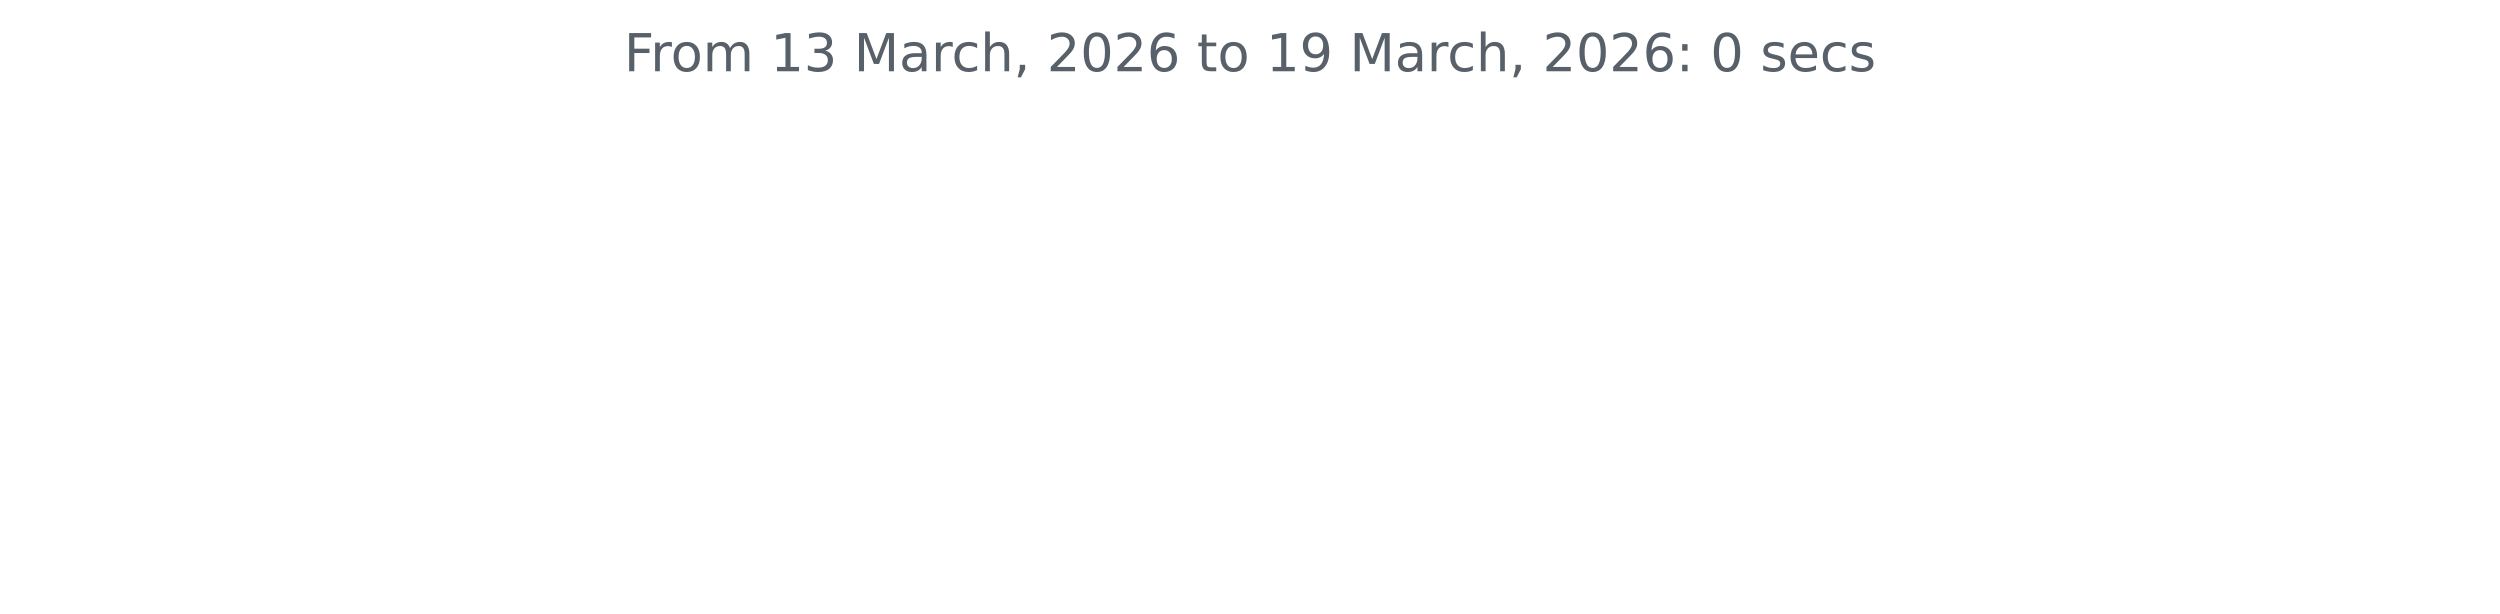
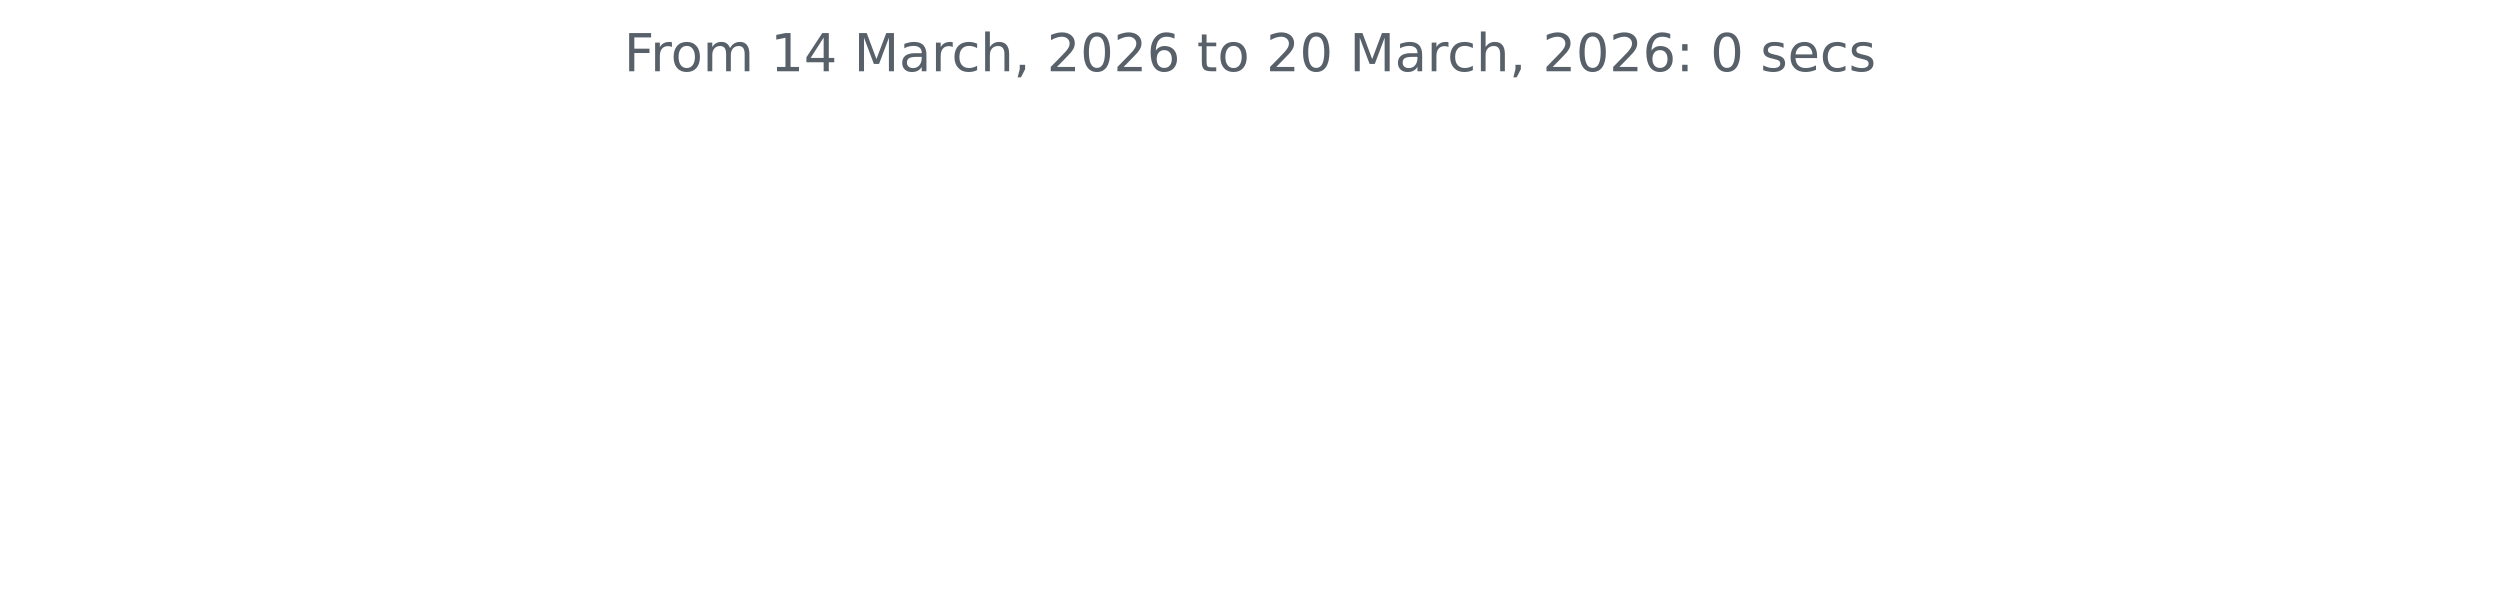
<svg xmlns="http://www.w3.org/2000/svg" xmlns:xlink="http://www.w3.org/1999/xlink" width="572.4pt" height="140.398pt" viewBox="0 0 572.4 140.398" version="1.1">
  <defs>
    <style type="text/css">*{stroke-linejoin: round; stroke-linecap: butt}</style>
  </defs>
  <g id="figure_1">
    <g id="patch_1">
      <path d="M 0 140.398  L 572.4 140.398  L 572.4 0  L 0 0  L 0 140.398  z " style="fill: none" />
    </g>
    <g id="axes_1">
      <g id="matplotlib.axis_1" />
      <g id="matplotlib.axis_2" />
      <g id="text_1">
        <g style="fill: #586069" transform="translate(142.8731 16.31812) scale(0.12 -0.12)">
          <defs>
            <path id="DejaVuSans-46" d="M 628 4666  L 3309 4666  L 3309 4134  L 1259 4134  L 1259 2759  L 3109 2759  L 3109 2228  L 1259 2228  L 1259 0  L 628 0  L 628 4666  z " transform="scale(0.015625)" />
            <path id="DejaVuSans-72" d="M 2631 2963  Q 2534 3019 2420 3045  Q 2306 3072 2169 3072  Q 1681 3072 1420 2755  Q 1159 2438 1159 1844  L 1159 0  L 581 0  L 581 3500  L 1159 3500  L 1159 2956  Q 1341 3275 1631 3429  Q 1922 3584 2338 3584  Q 2397 3584 2469 3576  Q 2541 3569 2628 3553  L 2631 2963  z " transform="scale(0.015625)" />
            <path id="DejaVuSans-6f" d="M 1959 3097  Q 1497 3097 1228 2736  Q 959 2375 959 1747  Q 959 1119 1226 758  Q 1494 397 1959 397  Q 2419 397 2687 759  Q 2956 1122 2956 1747  Q 2956 2369 2687 2733  Q 2419 3097 1959 3097  z M 1959 3584  Q 2709 3584 3137 3096  Q 3566 2609 3566 1747  Q 3566 888 3137 398  Q 2709 -91 1959 -91  Q 1206 -91 779 398  Q 353 888 353 1747  Q 353 2609 779 3096  Q 1206 3584 1959 3584  z " transform="scale(0.015625)" />
            <path id="DejaVuSans-6d" d="M 3328 2828  Q 3544 3216 3844 3400  Q 4144 3584 4550 3584  Q 5097 3584 5394 3201  Q 5691 2819 5691 2113  L 5691 0  L 5113 0  L 5113 2094  Q 5113 2597 4934 2840  Q 4756 3084 4391 3084  Q 3944 3084 3684 2787  Q 3425 2491 3425 1978  L 3425 0  L 2847 0  L 2847 2094  Q 2847 2600 2669 2842  Q 2491 3084 2119 3084  Q 1678 3084 1418 2786  Q 1159 2488 1159 1978  L 1159 0  L 581 0  L 581 3500  L 1159 3500  L 1159 2956  Q 1356 3278 1631 3431  Q 1906 3584 2284 3584  Q 2666 3584 2933 3390  Q 3200 3197 3328 2828  z " transform="scale(0.015625)" />
            <path id="DejaVuSans-20" transform="scale(0.015625)" />
            <path id="DejaVuSans-31" d="M 794 531  L 1825 531  L 1825 4091  L 703 3866  L 703 4441  L 1819 4666  L 2450 4666  L 2450 531  L 3481 531  L 3481 0  L 794 0  L 794 531  z " transform="scale(0.015625)" />
-             <path id="DejaVuSans-33" d="M 2597 2516  Q 3050 2419 3304 2112  Q 3559 1806 3559 1356  Q 3559 666 3084 287  Q 2609 -91 1734 -91  Q 1441 -91 1130 -33  Q 819 25 488 141  L 488 750  Q 750 597 1062 519  Q 1375 441 1716 441  Q 2309 441 2620 675  Q 2931 909 2931 1356  Q 2931 1769 2642 2001  Q 2353 2234 1838 2234  L 1294 2234  L 1294 2753  L 1863 2753  Q 2328 2753 2575 2939  Q 2822 3125 2822 3475  Q 2822 3834 2567 4026  Q 2313 4219 1838 4219  Q 1578 4219 1281 4162  Q 984 4106 628 3988  L 628 4550  Q 988 4650 1302 4700  Q 1616 4750 1894 4750  Q 2613 4750 3031 4423  Q 3450 4097 3450 3541  Q 3450 3153 3228 2886  Q 3006 2619 2597 2516  z " transform="scale(0.015625)" />
+             <path id="DejaVuSans-34" d="M 2419 4116  L 825 1625  L 2419 1625  L 2419 4116  z M 2253 4666  L 3047 4666  L 3047 1625  L 3713 1625  L 3713 1100  L 3047 1100  L 3047 0  L 2419 0  L 2419 1100  L 313 1100  L 313 1709  L 2253 4666  z " transform="scale(0.015625)" />
            <path id="DejaVuSans-4d" d="M 628 4666  L 1569 4666  L 2759 1491  L 3956 4666  L 4897 4666  L 4897 0  L 4281 0  L 4281 4097  L 3078 897  L 2444 897  L 1241 4097  L 1241 0  L 628 0  L 628 4666  z " transform="scale(0.015625)" />
            <path id="DejaVuSans-61" d="M 2194 1759  Q 1497 1759 1228 1600  Q 959 1441 959 1056  Q 959 750 1161 570  Q 1363 391 1709 391  Q 2188 391 2477 730  Q 2766 1069 2766 1631  L 2766 1759  L 2194 1759  z M 3341 1997  L 3341 0  L 2766 0  L 2766 531  Q 2569 213 2275 61  Q 1981 -91 1556 -91  Q 1019 -91 701 211  Q 384 513 384 1019  Q 384 1609 779 1909  Q 1175 2209 1959 2209  L 2766 2209  L 2766 2266  Q 2766 2663 2505 2880  Q 2244 3097 1772 3097  Q 1472 3097 1187 3025  Q 903 2953 641 2809  L 641 3341  Q 956 3463 1253 3523  Q 1550 3584 1831 3584  Q 2591 3584 2966 3190  Q 3341 2797 3341 1997  z " transform="scale(0.015625)" />
            <path id="DejaVuSans-63" d="M 3122 3366  L 3122 2828  Q 2878 2963 2633 3030  Q 2388 3097 2138 3097  Q 1578 3097 1268 2742  Q 959 2388 959 1747  Q 959 1106 1268 751  Q 1578 397 2138 397  Q 2388 397 2633 464  Q 2878 531 3122 666  L 3122 134  Q 2881 22 2623 -34  Q 2366 -91 2075 -91  Q 1284 -91 818 406  Q 353 903 353 1747  Q 353 2603 823 3093  Q 1294 3584 2113 3584  Q 2378 3584 2631 3529  Q 2884 3475 3122 3366  z " transform="scale(0.015625)" />
            <path id="DejaVuSans-68" d="M 3513 2113  L 3513 0  L 2938 0  L 2938 2094  Q 2938 2591 2744 2837  Q 2550 3084 2163 3084  Q 1697 3084 1428 2787  Q 1159 2491 1159 1978  L 1159 0  L 581 0  L 581 4863  L 1159 4863  L 1159 2956  Q 1366 3272 1645 3428  Q 1925 3584 2291 3584  Q 2894 3584 3203 3211  Q 3513 2838 3513 2113  z " transform="scale(0.015625)" />
            <path id="DejaVuSans-2c" d="M 750 794  L 1409 794  L 1409 256  L 897 -744  L 494 -744  L 750 256  L 750 794  z " transform="scale(0.015625)" />
            <path id="DejaVuSans-32" d="M 1228 531  L 3431 531  L 3431 0  L 469 0  L 469 531  Q 828 903 1448 1529  Q 2069 2156 2228 2338  Q 2531 2678 2651 2914  Q 2772 3150 2772 3378  Q 2772 3750 2511 3984  Q 2250 4219 1831 4219  Q 1534 4219 1204 4116  Q 875 4013 500 3803  L 500 4441  Q 881 4594 1212 4672  Q 1544 4750 1819 4750  Q 2544 4750 2975 4387  Q 3406 4025 3406 3419  Q 3406 3131 3298 2873  Q 3191 2616 2906 2266  Q 2828 2175 2409 1742  Q 1991 1309 1228 531  z " transform="scale(0.015625)" />
            <path id="DejaVuSans-30" d="M 2034 4250  Q 1547 4250 1301 3770  Q 1056 3291 1056 2328  Q 1056 1369 1301 889  Q 1547 409 2034 409  Q 2525 409 2770 889  Q 3016 1369 3016 2328  Q 3016 3291 2770 3770  Q 2525 4250 2034 4250  z M 2034 4750  Q 2819 4750 3233 4129  Q 3647 3509 3647 2328  Q 3647 1150 3233 529  Q 2819 -91 2034 -91  Q 1250 -91 836 529  Q 422 1150 422 2328  Q 422 3509 836 4129  Q 1250 4750 2034 4750  z " transform="scale(0.015625)" />
            <path id="DejaVuSans-36" d="M 2113 2584  Q 1688 2584 1439 2293  Q 1191 2003 1191 1497  Q 1191 994 1439 701  Q 1688 409 2113 409  Q 2538 409 2786 701  Q 3034 994 3034 1497  Q 3034 2003 2786 2293  Q 2538 2584 2113 2584  z M 3366 4563  L 3366 3988  Q 3128 4100 2886 4159  Q 2644 4219 2406 4219  Q 1781 4219 1451 3797  Q 1122 3375 1075 2522  Q 1259 2794 1537 2939  Q 1816 3084 2150 3084  Q 2853 3084 3261 2657  Q 3669 2231 3669 1497  Q 3669 778 3244 343  Q 2819 -91 2113 -91  Q 1303 -91 875 529  Q 447 1150 447 2328  Q 447 3434 972 4092  Q 1497 4750 2381 4750  Q 2619 4750 2861 4703  Q 3103 4656 3366 4563  z " transform="scale(0.015625)" />
            <path id="DejaVuSans-74" d="M 1172 4494  L 1172 3500  L 2356 3500  L 2356 3053  L 1172 3053  L 1172 1153  Q 1172 725 1289 603  Q 1406 481 1766 481  L 2356 481  L 2356 0  L 1766 0  Q 1100 0 847 248  Q 594 497 594 1153  L 594 3053  L 172 3053  L 172 3500  L 594 3500  L 594 4494  L 1172 4494  z " transform="scale(0.015625)" />
-             <path id="DejaVuSans-39" d="M 703 97  L 703 672  Q 941 559 1184 500  Q 1428 441 1663 441  Q 2288 441 2617 861  Q 2947 1281 2994 2138  Q 2813 1869 2534 1725  Q 2256 1581 1919 1581  Q 1219 1581 811 2004  Q 403 2428 403 3163  Q 403 3881 828 4315  Q 1253 4750 1959 4750  Q 2769 4750 3195 4129  Q 3622 3509 3622 2328  Q 3622 1225 3098 567  Q 2575 -91 1691 -91  Q 1453 -91 1209 -44  Q 966 3 703 97  z M 1959 2075  Q 2384 2075 2632 2365  Q 2881 2656 2881 3163  Q 2881 3666 2632 3958  Q 2384 4250 1959 4250  Q 1534 4250 1286 3958  Q 1038 3666 1038 3163  Q 1038 2656 1286 2365  Q 1534 2075 1959 2075  z " transform="scale(0.015625)" />
            <path id="DejaVuSans-3a" d="M 750 794  L 1409 794  L 1409 0  L 750 0  L 750 794  z M 750 3309  L 1409 3309  L 1409 2516  L 750 2516  L 750 3309  z " transform="scale(0.015625)" />
            <path id="DejaVuSans-73" d="M 2834 3397  L 2834 2853  Q 2591 2978 2328 3040  Q 2066 3103 1784 3103  Q 1356 3103 1142 2972  Q 928 2841 928 2578  Q 928 2378 1081 2264  Q 1234 2150 1697 2047  L 1894 2003  Q 2506 1872 2764 1633  Q 3022 1394 3022 966  Q 3022 478 2636 193  Q 2250 -91 1575 -91  Q 1294 -91 989 -36  Q 684 19 347 128  L 347 722  Q 666 556 975 473  Q 1284 391 1588 391  Q 1994 391 2212 530  Q 2431 669 2431 922  Q 2431 1156 2273 1281  Q 2116 1406 1581 1522  L 1381 1569  Q 847 1681 609 1914  Q 372 2147 372 2553  Q 372 3047 722 3315  Q 1072 3584 1716 3584  Q 2034 3584 2315 3537  Q 2597 3491 2834 3397  z " transform="scale(0.015625)" />
            <path id="DejaVuSans-65" d="M 3597 1894  L 3597 1613  L 953 1613  Q 991 1019 1311 708  Q 1631 397 2203 397  Q 2534 397 2845 478  Q 3156 559 3463 722  L 3463 178  Q 3153 47 2828 -22  Q 2503 -91 2169 -91  Q 1331 -91 842 396  Q 353 884 353 1716  Q 353 2575 817 3079  Q 1281 3584 2069 3584  Q 2775 3584 3186 3129  Q 3597 2675 3597 1894  z M 3022 2063  Q 3016 2534 2758 2815  Q 2500 3097 2075 3097  Q 1594 3097 1305 2825  Q 1016 2553 972 2059  L 3022 2063  z " transform="scale(0.015625)" />
          </defs>
          <use xlink:href="#DejaVuSans-46" />
          <use xlink:href="#DejaVuSans-72" x="50.27" />
          <use xlink:href="#DejaVuSans-6f" x="89.133" />
          <use xlink:href="#DejaVuSans-6d" x="150.314" />
          <use xlink:href="#DejaVuSans-20" x="247.727" />
          <use xlink:href="#DejaVuSans-31" x="279.514" />
-           <use xlink:href="#DejaVuSans-33" x="343.137" />
+           <use xlink:href="#DejaVuSans-34" x="343.137" />
          <use xlink:href="#DejaVuSans-20" x="406.76" />
          <use xlink:href="#DejaVuSans-4d" x="438.547" />
          <use xlink:href="#DejaVuSans-61" x="524.826" />
          <use xlink:href="#DejaVuSans-72" x="586.105" />
          <use xlink:href="#DejaVuSans-63" x="624.969" />
          <use xlink:href="#DejaVuSans-68" x="679.949" />
          <use xlink:href="#DejaVuSans-2c" x="743.328" />
          <use xlink:href="#DejaVuSans-20" x="775.115" />
          <use xlink:href="#DejaVuSans-32" x="806.902" />
          <use xlink:href="#DejaVuSans-30" x="870.525" />
          <use xlink:href="#DejaVuSans-32" x="934.148" />
          <use xlink:href="#DejaVuSans-36" x="997.771" />
          <use xlink:href="#DejaVuSans-20" x="1061.395" />
          <use xlink:href="#DejaVuSans-74" x="1093.182" />
          <use xlink:href="#DejaVuSans-6f" x="1132.391" />
          <use xlink:href="#DejaVuSans-20" x="1193.572" />
-           <use xlink:href="#DejaVuSans-31" x="1225.359" />
-           <use xlink:href="#DejaVuSans-39" x="1288.982" />
+           <use xlink:href="#DejaVuSans-32" x="1225.359" />
+           <use xlink:href="#DejaVuSans-30" x="1288.982" />
          <use xlink:href="#DejaVuSans-20" x="1352.605" />
          <use xlink:href="#DejaVuSans-4d" x="1384.393" />
          <use xlink:href="#DejaVuSans-61" x="1470.672" />
          <use xlink:href="#DejaVuSans-72" x="1531.951" />
          <use xlink:href="#DejaVuSans-63" x="1570.814" />
          <use xlink:href="#DejaVuSans-68" x="1625.795" />
          <use xlink:href="#DejaVuSans-2c" x="1689.174" />
          <use xlink:href="#DejaVuSans-20" x="1720.961" />
          <use xlink:href="#DejaVuSans-32" x="1752.748" />
          <use xlink:href="#DejaVuSans-30" x="1816.371" />
          <use xlink:href="#DejaVuSans-32" x="1879.994" />
          <use xlink:href="#DejaVuSans-36" x="1943.617" />
          <use xlink:href="#DejaVuSans-3a" x="2007.24" />
          <use xlink:href="#DejaVuSans-20" x="2040.932" />
          <use xlink:href="#DejaVuSans-30" x="2072.719" />
          <use xlink:href="#DejaVuSans-20" x="2136.342" />
          <use xlink:href="#DejaVuSans-73" x="2168.129" />
          <use xlink:href="#DejaVuSans-65" x="2220.229" />
          <use xlink:href="#DejaVuSans-63" x="2281.752" />
          <use xlink:href="#DejaVuSans-73" x="2336.732" />
        </g>
      </g>
    </g>
  </g>
</svg>
